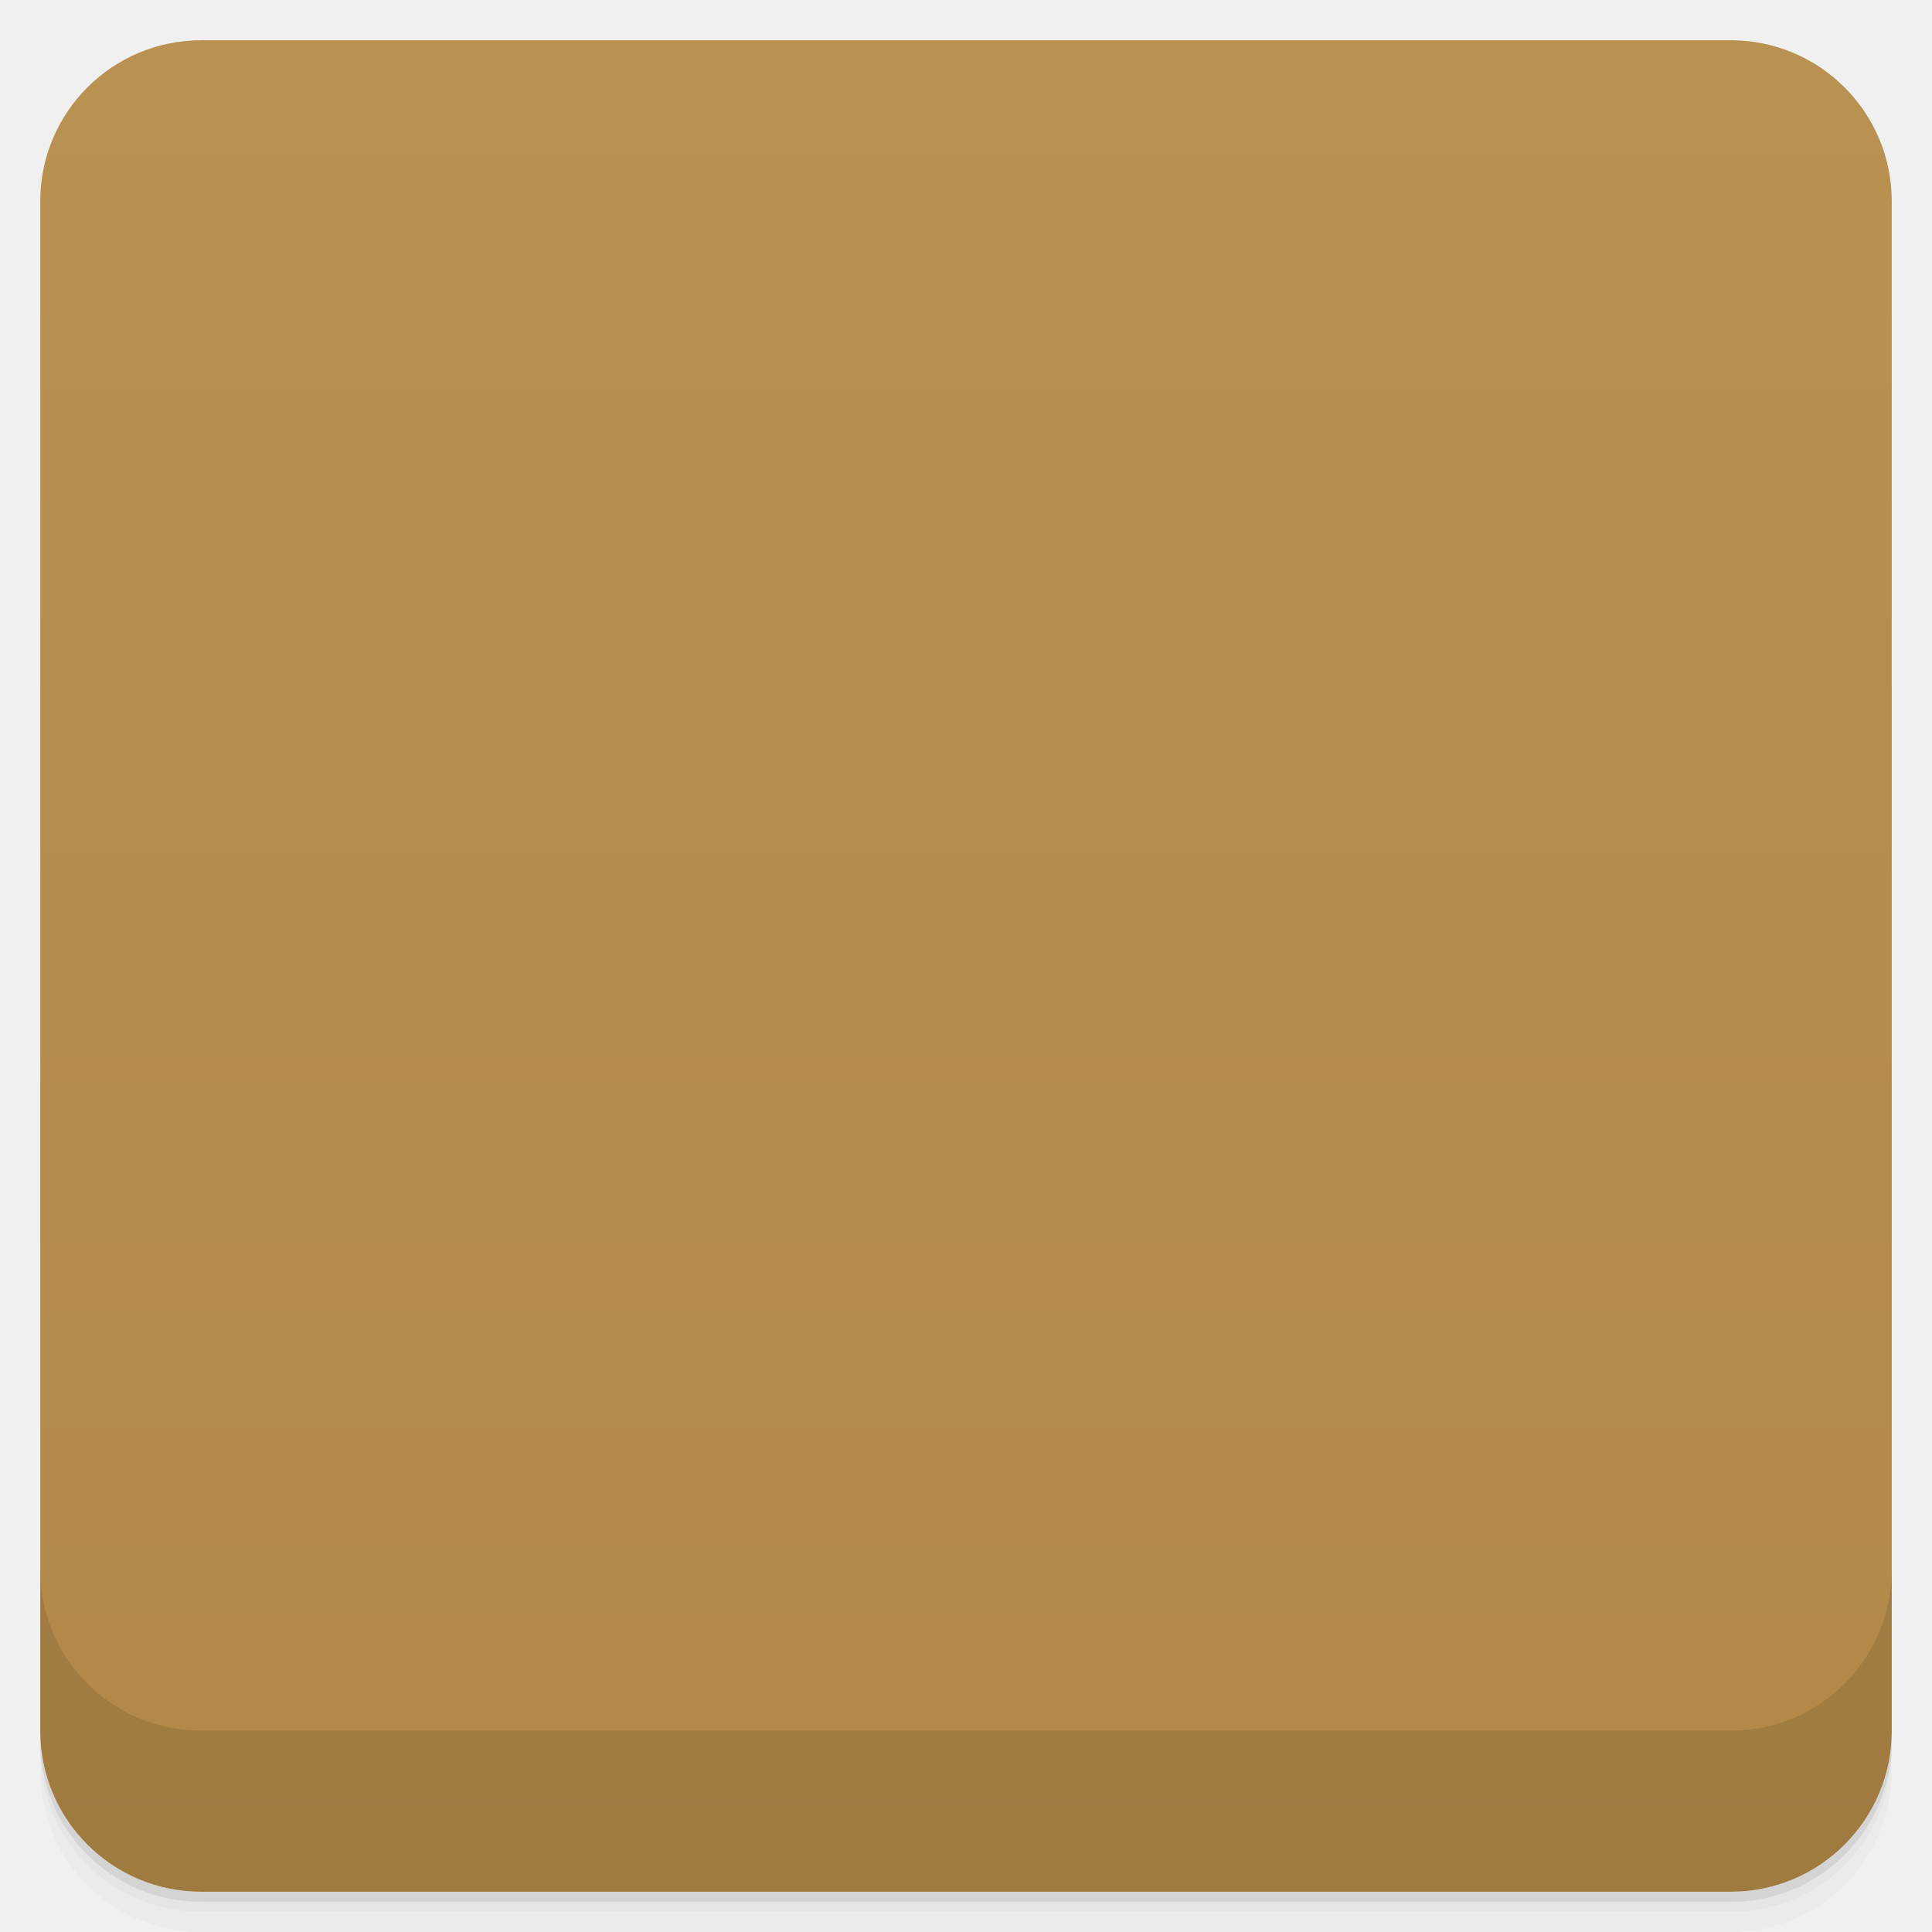
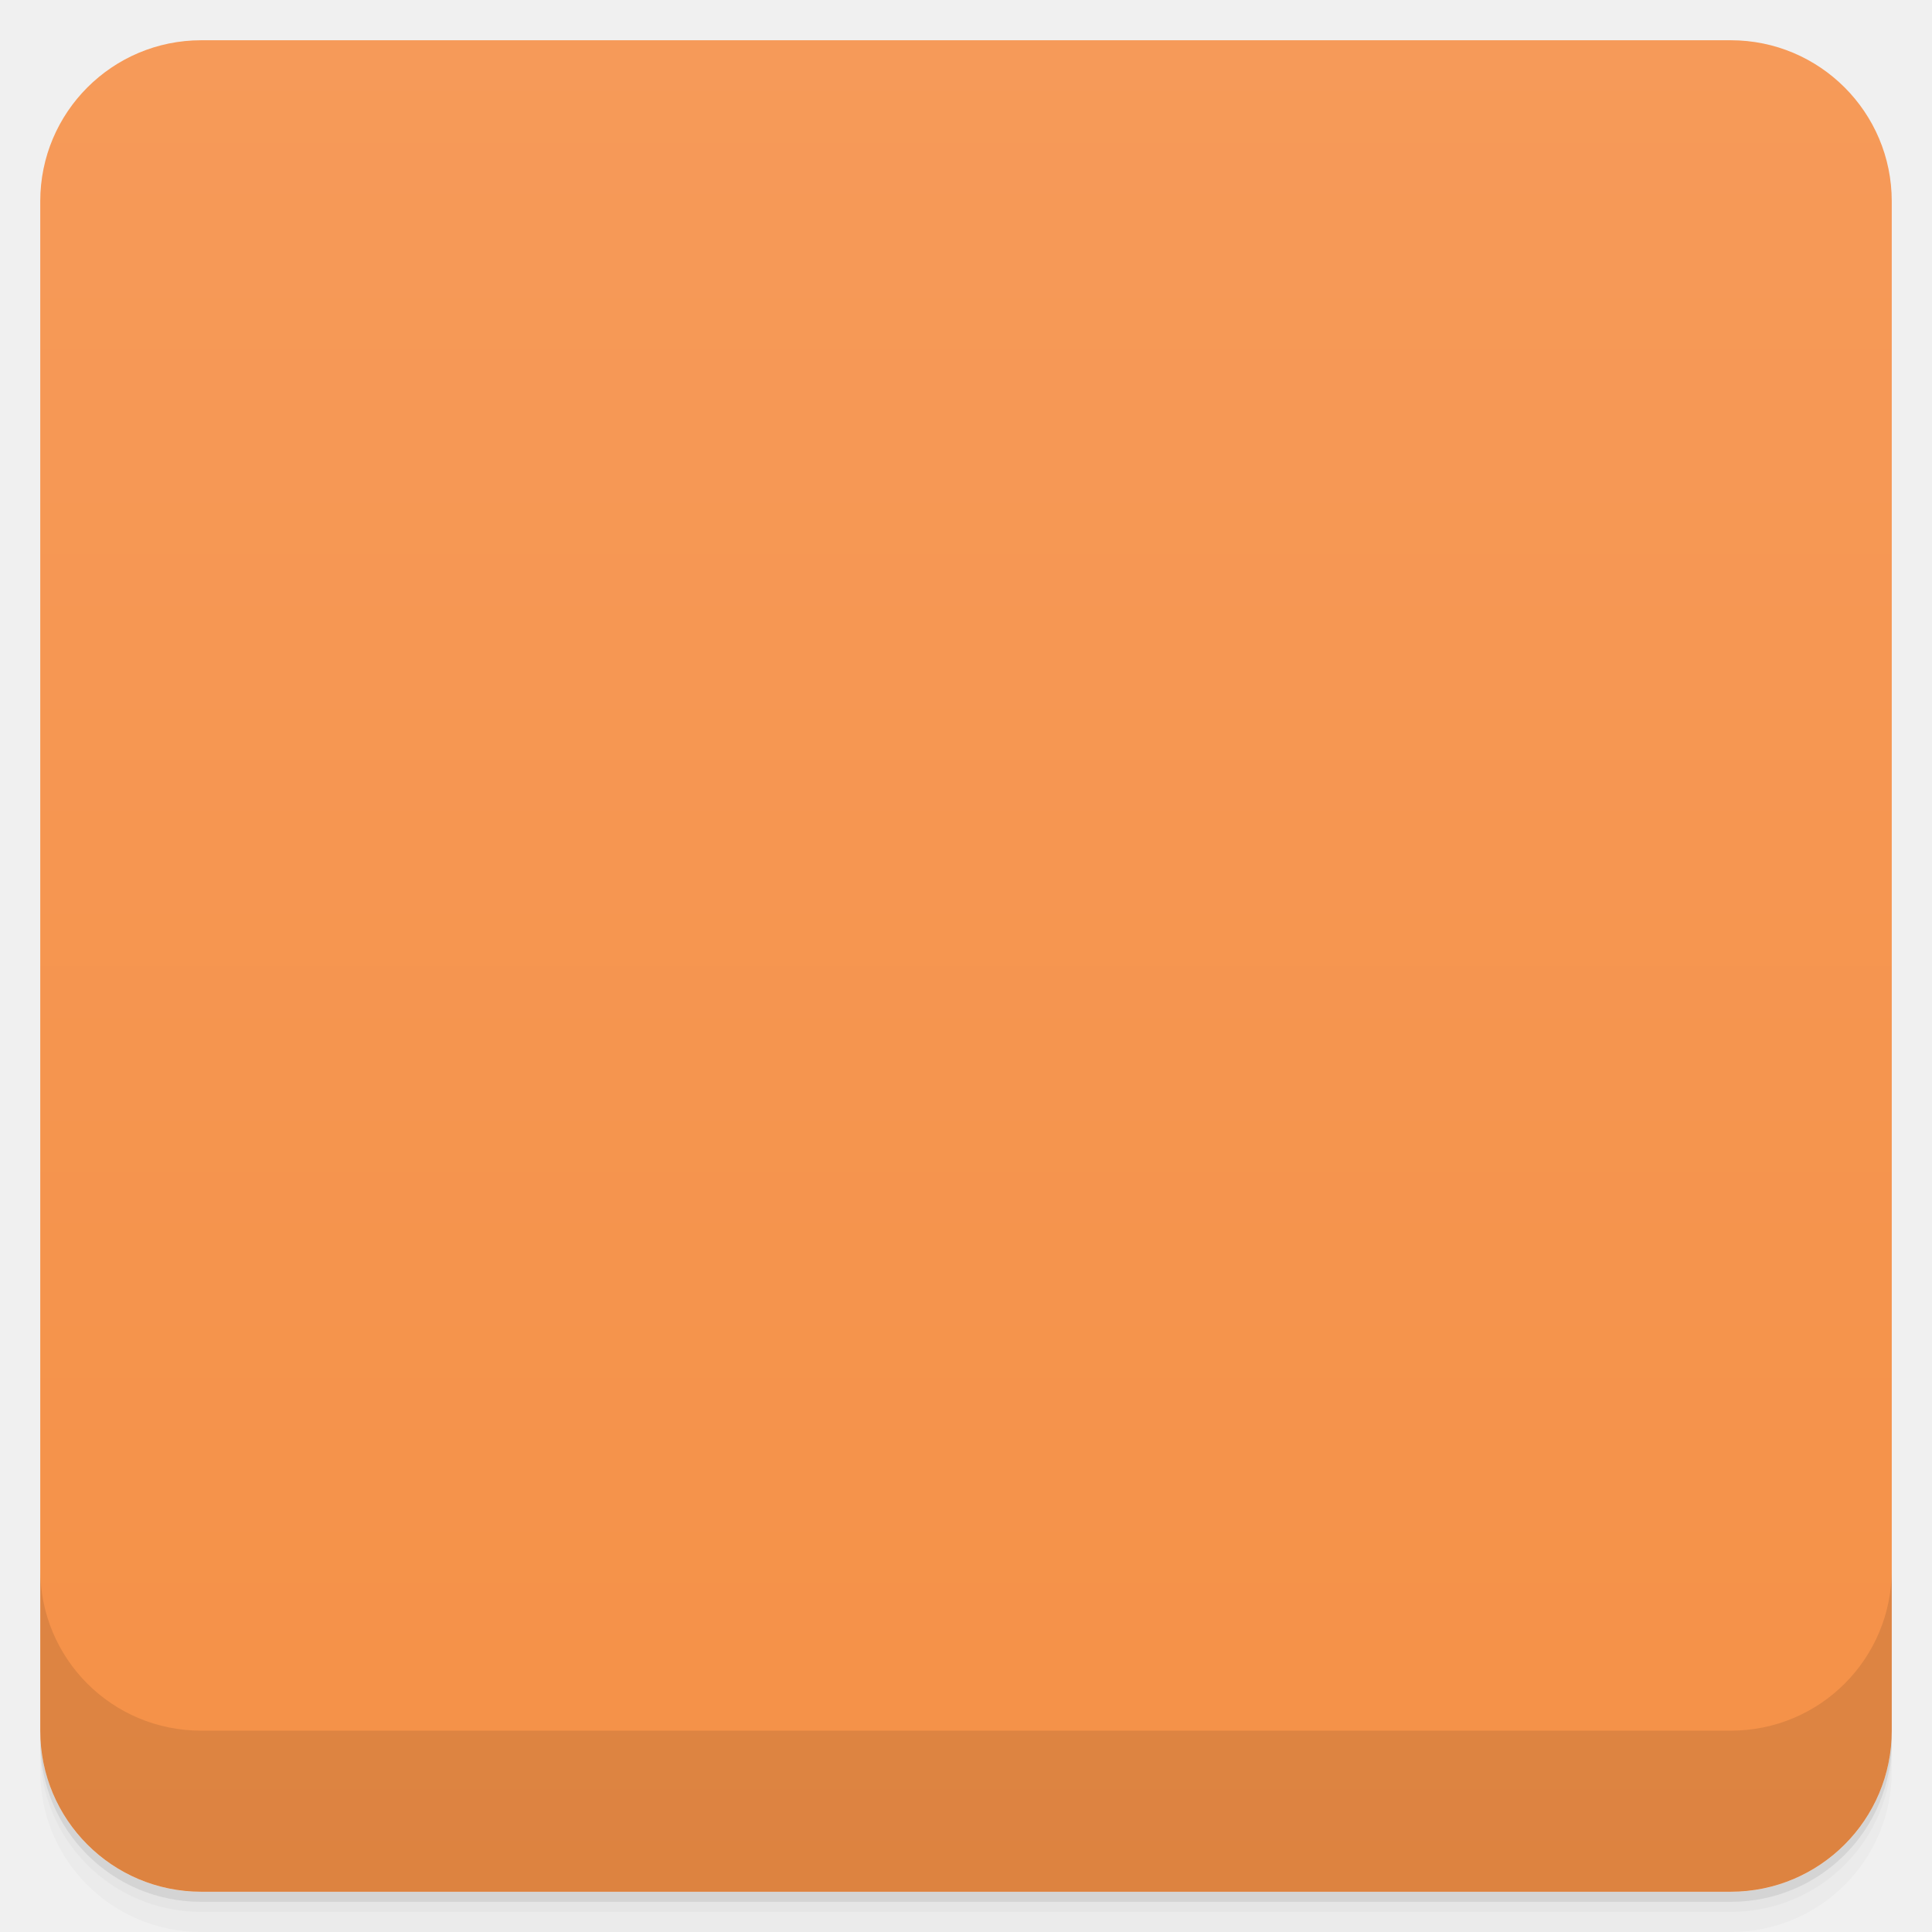
- <svg xmlns:xlink="http://www.w3.org/1999/xlink" viewBox="0 0 48 48">
+ <svg viewBox="0 0 48 48">
  <defs>
    <linearGradient id="linearGradient3764" x1="1" x2="47" gradientUnits="userSpaceOnUse" gradientTransform="translate(-48,0.00221467)">
-       <stop stop-color="#b18847" stop-opacity="1" />
-       <stop offset="1" stop-color="#b99252" stop-opacity="1" />
+       <stop stop-color="#f59147" stop-opacity="1" />
+       <stop offset="1" stop-color="#f69a59" stop-opacity="1" />
    </linearGradient>
-     <clipPath id="clipPath-663736557">
+     <clipPath id="clipPath-499907173">
      <g transform="translate(0,-1004.362)">
        <rect rx="4" y="1005.36" x="1" height="46" width="46" fill="#1890d0" />
      </g>
    </clipPath>
-     <clipPath id="clipPath-677657961">
+     <clipPath id="clipPath-533191044">
      <g transform="translate(0,-1004.362)">
        <rect rx="4" y="1005.36" x="1" height="46" width="46" fill="#1890d0" />
      </g>
    </clipPath>
  </defs>
  <g>
    <path d="m 1 43 l 0 0.25 c 0 2.216 1.784 4 4 4 l 38 0 c 2.216 0 4 -1.784 4 -4 l 0 -0.25 c 0 2.216 -1.784 4 -4 4 l -38 0 c -2.216 0 -4 -1.784 -4 -4 z m 0 0.5 l 0 0.5 c 0 2.216 1.784 4 4 4 l 38 0 c 2.216 0 4 -1.784 4 -4 l 0 -0.5 c 0 2.216 -1.784 4 -4 4 l -38 0 c -2.216 0 -4 -1.784 -4 -4 z" opacity="0.02" />
    <path d="m 1 43.25 l 0 0.25 c 0 2.216 1.784 4 4 4 l 38 0 c 2.216 0 4 -1.784 4 -4 l 0 -0.25 c 0 2.216 -1.784 4 -4 4 l -38 0 c -2.216 0 -4 -1.784 -4 -4 z" opacity="0.05" />
    <path d="m 1 43 l 0 0.25 c 0 2.216 1.784 4 4 4 l 38 0 c 2.216 0 4 -1.784 4 -4 l 0 -0.25 c 0 2.216 -1.784 4 -4 4 l -38 0 c -2.216 0 -4 -1.784 -4 -4 z" opacity="0.1" />
  </g>
  <g>
    <rect width="46" height="46" x="-47" y="1" rx="4" transform="matrix(0,-1,1,0,0,0)" fill="url(#linearGradient3764)" fill-opacity="1" />
  </g>
+   <g />
  <g>
-     <g clip-path="url(#clipPath-663736557)">
+     <g clip-path="url(#clipPath-499907173)">
      <g opacity="0.1">
        <g>
-           <path d="m 33.05 14.02 c -0.094 0.047 -0.172 0.199 -0.25 0.449 c -0.207 0.66 -1.672 5.215 -9.953 5.434 c -3.953 0.105 -5.637 -3.57 -5.637 -3.57 l -0.102 4.727 c 0 0 0.426 1.051 -0.422 2.152 c -0.043 -0.074 -0.07 -0.16 -0.121 -0.234 c -0.309 -0.449 -0.664 -0.824 -1.043 -1.105 c -0.438 -0.313 -0.895 -0.52 -1.344 -0.602 c -0.523 -0.082 -1.023 0.035 -1.414 0.34 c -0.398 0.305 -0.629 0.773 -0.719 1.316 c -0.078 0.473 -0.066 0.98 0.098 1.52 c 0.133 0.469 0.344 0.945 0.645 1.398 c 0.32 0.473 0.727 0.891 1.145 1.184 c 0.473 0.328 0.973 0.523 1.465 0.551 c 0.152 0.023 0.309 -0.02 0.445 -0.055 c 3.184 2.668 9.496 5.156 13.68 2.316 c 0.094 0.027 0.184 0.066 0.273 0.102 c 0.004 0.047 -0.016 0.09 0 0.129 l 0.195 -0.078 c 0.035 0.023 0.066 0.043 0.102 0.066 c 0.008 0 0.02 -0.004 0.023 0 l 0.074 0.078 l 1.887 0.707 c -0.074 0.688 0.246 1.477 1.066 1.813 c 1.477 0.605 2.852 1.367 2.852 1.367 c -0.707 -2.531 -0.961 -4.563 -2.805 -4.387 c -0.344 0.023 -0.602 0.184 -0.797 0.395 l -1.66 -1.129 l -0.078 0 l -0.02 -0.02 c 2.227 -2.332 3.551 -6.719 2.758 -14.344 c -0.047 -0.383 -0.199 -0.57 -0.348 -0.5 m 0 0" stroke="none" fill-rule="nonzero" fill-opacity="0.196" fill="#000" id="SVGCleanerId_0" />
-           <path d="m 28.699 33.33 l -5.03 -4.297 c -2.59 -0.887 -4.254 1.922 -3.473 4.02 c 1.398 3.77 7.375 3.973 8.504 0.266 m 0 0.008" stroke="none" fill-rule="nonzero" fill-opacity="1" fill="#000" />
-           <path d="m 23.773 17.48 l 1.309 0 l 3.266 -1.875 c -0.492 -6.215 -6.25 -3.609 -4.57 1.875 m -0.004 0" stroke="none" fill-rule="nonzero" fill-opacity="1" fill="#000" />
-           <path d="m 27.715 22.473 c 0.445 5.434 7.438 4.04 8.246 -0.625 c 0.328 -1.891 -1.613 -5.09 -3.945 -3.691 m -4.301 4.316" stroke="none" fill-rule="nonzero" fill-opacity="1" fill="#000" />
-           <path d="m 13.59 12 c -1.477 2.41 -1.559 3.617 -0.055 4.82 c 1.5 -1.207 1.207 -2.086 0.449 -4.496 l -0.109 0.879 m -0.285 -1.203" stroke="none" fill-rule="nonzero" fill-opacity="1" fill="#000" />
-           <path d="m 13.477 16.766 c -2.887 1.922 -0.793 16.348 0 19.234 c 0.961 -2.887 2.883 -17.313 0 -19.234 m 0 0" stroke="none" fill-rule="nonzero" fill-opacity="1" fill="#000" />
-           <path d="m 13.477 16.766 c -0.781 0.52 -1.176 1.973 -1.352 3.848 l 2.734 0 c -0.191 -1.875 -0.602 -3.328 -1.383 -3.848 m 0 0" stroke="none" fill-rule="nonzero" fill-opacity="1" fill="#000" />
+           <path d="m 15.34 15.688 c 6.18 7.797 16.609 6.355 18.879 -0.688 c 2.01 5 -0.313 7.098 -3.02 9.879 c -0.066 2.488 -0.758 3.719 -1.918 5.309 c -4.285 5.895 -17.309 1.246 -18.535 -2.359 l 1.363 -3.223 c 2.328 -0.07 3.125 -0.098 5.496 -0.305 c -2.547 -2.953 -2.184 -5.25 -2.262 -8.613 m 0 0" stroke="none" fill-rule="nonzero" fill-opacity="1" fill="#000" />
+           <path d="m 14.574 25.793 c 0.82 1.594 0.457 3.289 -1.102 4.047 c -1.195 0.582 -2.598 -0.488 -3.195 -2.207 c -0.602 -1.719 -0.207 -3.5 1.02 -4.02 c 1.223 -0.516 2.543 0.754 3.277 2.176 m 0 0" stroke="none" fill-rule="nonzero" fill-opacity="1" fill="#000" />
+           <path d="m 19 24.5 c 0 1.105 -0.895 2 -2 2 c -1.105 0 -2 -0.895 -2 -2 c 0 -1.105 0.895 -2 2 -2 c 1.105 0 2 0.895 2 2 m 0 0" stroke="none" fill-rule="nonzero" fill-opacity="1" fill="#000" />
+           <path d="m 24 25.5 c 0 1.379 -1.121 2.5 -2.5 2.5 c -1.379 0 -2.5 -1.121 -2.5 -2.5 c 0 -1.379 1.121 -2.5 2.5 -2.5 c 1.379 0 2.5 1.121 2.5 2.5 m 0 0" stroke="none" fill-rule="nonzero" fill-opacity="1" fill="#000" />
+           <path d="m 18.492 25.06 c 0 0.551 -0.391 1 -0.875 1 c -0.484 0 -0.875 -0.449 -0.875 -1 c 0 -0.551 0.391 -1 0.875 -1 c 0.484 0 0.875 0.449 0.875 1 m 0 0" stroke="none" fill-rule="nonzero" fill-opacity="1" fill="#000" />
+           <path d="m 23 25.75 c 0 0.691 -0.449 1.25 -1 1.25 c -0.551 0 -1 -0.559 -1 -1.25 c 0 -0.691 0.449 -1.25 1 -1.25 c 0.551 0 1 0.559 1 1.25 m 0 0" stroke="none" fill-rule="nonzero" fill-opacity="1" fill="#000" />
+           <path d="m 14.832 31.18 c 5.41 1.121 7.773 -0.273 10.664 -3.488 c 0.02 2.734 -1.234 4.418 -2.645 4.648 c -2.484 0.41 -5.137 -0.039 -8.02 -1.16 m 0 0" stroke="none" fill-rule="nonzero" fill-opacity="0.8" fill="#000" />
+           <path d="m 23.668 29.539 l 5.824 0.242 l -0.391 1.613 l -6.094 -1.359 c 0.223 -0.16 0.43 -0.336 0.66 -0.496 m 0 0" stroke="none" fill-rule="nonzero" fill-opacity="1" fill="#000" />
+           <path d="m 32.656 30.12 l -3.164 -0.422 c 0 0 -0.688 0.145 -0.781 0.719 c -0.09 0.578 0.379 0.977 0.379 0.977 l 3.473 -0.016 m 0.094 -1.258" stroke="none" fill-rule="nonzero" fill-opacity="1" fill="#000" />
+           <path d="m 33.18 29.699 c -0.664 0.137 -0.926 0.945 -0.848 1.477 c 0.07 0.52 1.781 2.234 5.664 -0.41 c -1.695 -0.266 -4.094 -1.234 -4.816 -1.066 m 0 0" stroke="none" fill-rule="nonzero" fill-opacity="1" fill="#000" />
+           <path d="m 11.5 24.883 c -0.273 0 -0.5 0.262 -0.5 0.566 c 0 0.305 0.227 0.551 0.5 0.551 c 0.273 0 0.5 -0.246 0.5 -0.551 c 0 -0.305 -0.227 -0.566 -0.5 -0.566 m 0 0" stroke="none" fill-rule="nonzero" fill-opacity="1" fill="#000" />
+           <path d="m 17.04 25.11 c -0.137 0 -0.25 0.113 -0.25 0.254 c 0 0.137 0.113 0.246 0.25 0.246 c 0.137 0 0.25 -0.109 0.25 -0.246 c 0 -0.141 -0.113 -0.254 -0.25 -0.254 m 0 0" stroke="none" fill-rule="nonzero" fill-opacity="1" fill="#000" />
+           <path d="m 21.75 26 c -0.137 0 -0.25 0.117 -0.25 0.254 c 0 0.137 0.113 0.246 0.25 0.246 c 0.137 0 0.25 -0.109 0.25 -0.246 c 0 -0.137 -0.113 -0.254 -0.25 -0.254 m 0 0" stroke="none" fill-rule="nonzero" fill-opacity="1" fill="#000" />
+           <path d="m 33.637 30.27 c -0.207 -0.039 -0.379 -0.027 -0.387 0.027 c -0.008 0.055 0.156 0.133 0.363 0.172 c 0.207 0.043 0.379 0.035 0.387 -0.02 c 0.008 -0.059 -0.156 -0.137 -0.363 -0.18 m 0 0" stroke="none" fill-rule="nonzero" fill-opacity="0.765" fill="#000" />
+           <path d="m 33.762 30.01 c -0.137 -0.023 -0.254 -0.012 -0.262 0.023 c -0.004 0.031 0.102 0.078 0.238 0.102 c 0.137 0.023 0.254 0.016 0.262 -0.02 c 0.004 -0.035 -0.102 -0.082 -0.238 -0.105 m 0 0" stroke="none" fill-rule="nonzero" fill-opacity="0.765" fill="#000" />
+           <path d="m 33.512 30.629 c -0.137 -0.031 -0.254 -0.039 -0.262 -0.016 c -0.008 0.027 0.102 0.074 0.238 0.105 c 0.137 0.035 0.254 0.043 0.262 0.016 c 0.008 -0.023 -0.098 -0.07 -0.238 -0.105 m 0 0" stroke="none" fill-rule="nonzero" fill-opacity="0.765" fill="#000" />
+           <path d="m 30.16 30.08 c -0.359 -0.047 -0.656 0.004 -0.66 0.113 c -0.004 0.109 0.281 0.238 0.641 0.285 c 0.355 0.051 0.652 0 0.656 -0.109 c 0.004 -0.105 -0.281 -0.238 -0.637 -0.289 m 0 0" stroke="none" fill-rule="nonzero" fill-opacity="0.733" fill="#000" />
+           <path d="m 29.367 29.676 c 0 0 -0.691 0.145 -0.781 0.719 c -0.09 0.578 0.367 0.984 0.367 0.984 l 0.113 0 c -0.109 -0.207 -0.219 -0.5 -0.172 -0.855 c 0.066 -0.512 0.465 -0.742 0.664 -0.824 m -0.191 -0.023" stroke="none" fill-rule="nonzero" fill-opacity="1" fill="#000" />
        </g>
      </g>
    </g>
  </g>
  <g>
-     <g clip-path="url(#clipPath-677657961)">
+     <g clip-path="url(#clipPath-533191044)">
      <g transform="translate(0,-1)">
        <g>
-           <use xlink:href="#SVGCleanerId_0" />
-           <path d="m 28.699 33.33 l -5.03 -4.297 c -2.59 -0.887 -4.254 1.922 -3.473 4.02 c 1.398 3.77 7.375 3.973 8.504 0.266 m 0 0.008" fill="#36b24b" stroke="none" fill-rule="nonzero" fill-opacity="1" />
-           <path d="m 23.773 17.48 l 1.309 0 l 3.266 -1.875 c -0.492 -6.215 -6.25 -3.609 -4.57 1.875 m -0.004 0" fill="#db1f27" stroke="none" fill-rule="nonzero" fill-opacity="1" />
-           <path d="m 27.715 22.473 c 0.445 5.434 7.438 4.04 8.246 -0.625 c 0.328 -1.891 -1.613 -5.09 -3.945 -3.691 m -4.301 4.316" fill="#2753a3" stroke="none" fill-rule="nonzero" fill-opacity="1" />
-           <path d="m 13.59 12 c -1.477 2.41 -1.559 3.617 -0.055 4.82 c 1.5 -1.207 1.207 -2.086 0.449 -4.496 l -0.109 0.879 m -0.285 -1.203" fill="#f4b219" stroke="none" fill-rule="nonzero" fill-opacity="1" />
-           <path d="m 13.477 16.766 c -2.887 1.922 -0.793 16.348 0 19.234 c 0.961 -2.887 2.883 -17.313 0 -19.234 m 0 0" fill="#d6453d" stroke="none" fill-rule="nonzero" fill-opacity="1" />
-           <path d="m 13.477 16.766 c -0.781 0.52 -1.176 1.973 -1.352 3.848 l 2.734 0 c -0.191 -1.875 -0.602 -3.328 -1.383 -3.848 m 0 0" fill="#f9f9f9" stroke="none" fill-rule="nonzero" fill-opacity="1" />
+           <path d="m 15.34 15.688 c 6.18 7.797 16.609 6.355 18.879 -0.688 c 2.01 5 -0.313 7.098 -3.02 9.879 c -0.066 2.488 -0.758 3.719 -1.918 5.309 c -4.285 5.895 -17.309 1.246 -18.535 -2.359 l 1.363 -3.223 c 2.328 -0.07 3.125 -0.098 5.496 -0.305 c -2.547 -2.953 -2.184 -5.25 -2.262 -8.613 m 0 0" fill="#a67240" stroke="none" fill-rule="nonzero" fill-opacity="1" />
+           <path d="m 14.574 25.793 c 0.82 1.594 0.457 3.289 -1.102 4.047 c -1.195 0.582 -2.598 -0.488 -3.195 -2.207 c -0.602 -1.719 -0.207 -3.5 1.02 -4.02 c 1.223 -0.516 2.543 0.754 3.277 2.176 m 0 0" fill="#333" stroke="none" fill-rule="nonzero" fill-opacity="1" />
+           <path d="m 19 24.5 c 0 1.105 -0.895 2 -2 2 c -1.105 0 -2 -0.895 -2 -2 c 0 -1.105 0.895 -2 2 -2 c 1.105 0 2 0.895 2 2 m 0 0" fill="#e5e5e5" stroke="none" fill-rule="nonzero" fill-opacity="1" />
+           <path d="m 24 25.5 c 0 1.379 -1.121 2.5 -2.5 2.5 c -1.379 0 -2.5 -1.121 -2.5 -2.5 c 0 -1.379 1.121 -2.5 2.5 -2.5 c 1.379 0 2.5 1.121 2.5 2.5 m 0 0" fill="#e5e5e5" stroke="none" fill-rule="nonzero" fill-opacity="1" />
+           <path d="m 18.492 25.06 c 0 0.551 -0.391 1 -0.875 1 c -0.484 0 -0.875 -0.449 -0.875 -1 c 0 -0.551 0.391 -1 0.875 -1 c 0.484 0 0.875 0.449 0.875 1 m 0 0" fill="#333" stroke="none" fill-rule="nonzero" fill-opacity="1" />
+           <path d="m 23 25.75 c 0 0.691 -0.449 1.25 -1 1.25 c -0.551 0 -1 -0.559 -1 -1.25 c 0 -0.691 0.449 -1.25 1 -1.25 c 0.551 0 1 0.559 1 1.25 m 0 0" fill="#333" stroke="none" fill-rule="nonzero" fill-opacity="1" />
+           <path d="m 14.832 31.18 c 5.41 1.121 7.773 -0.273 10.664 -3.488 c 0.02 2.734 -1.234 4.418 -2.645 4.648 c -2.484 0.41 -5.137 -0.039 -8.02 -1.16 m 0 0" fill="#333" stroke="none" fill-rule="nonzero" fill-opacity="0.8" />
+           <path d="m 23.668 29.539 l 5.824 0.242 l -0.391 1.613 l -6.094 -1.359 c 0.223 -0.16 0.43 -0.336 0.66 -0.496 m 0 0" fill="#6b4b28" stroke="none" fill-rule="nonzero" fill-opacity="1" />
+           <path d="m 32.656 30.12 l -3.164 -0.422 c 0 0 -0.688 0.145 -0.781 0.719 c -0.09 0.578 0.379 0.977 0.379 0.977 l 3.473 -0.016 m 0.094 -1.258" fill="#aaa" stroke="none" fill-rule="nonzero" fill-opacity="1" />
+           <path d="m 33.18 29.699 c -0.664 0.137 -0.926 0.945 -0.848 1.477 c 0.07 0.52 1.781 2.234 5.664 -0.41 c -1.695 -0.266 -4.094 -1.234 -4.816 -1.066 m 0 0" fill="#ba2121" stroke="none" fill-rule="nonzero" fill-opacity="1" />
+           <path d="m 11.5 24.883 c -0.273 0 -0.5 0.262 -0.5 0.566 c 0 0.305 0.227 0.551 0.5 0.551 c 0.273 0 0.5 -0.246 0.5 -0.551 c 0 -0.305 -0.227 -0.566 -0.5 -0.566 m 0 0" fill="#f9f9f9" stroke="none" fill-rule="nonzero" fill-opacity="1" />
+           <path d="m 17.04 25.11 c -0.137 0 -0.25 0.113 -0.25 0.254 c 0 0.137 0.113 0.246 0.25 0.246 c 0.137 0 0.25 -0.109 0.25 -0.246 c 0 -0.141 -0.113 -0.254 -0.25 -0.254 m 0 0" fill="#fff" stroke="none" fill-rule="nonzero" fill-opacity="1" />
+           <path d="m 21.75 26 c -0.137 0 -0.25 0.117 -0.25 0.254 c 0 0.137 0.113 0.246 0.25 0.246 c 0.137 0 0.25 -0.109 0.25 -0.246 c 0 -0.137 -0.113 -0.254 -0.25 -0.254 m 0 0" fill="#fff" stroke="none" fill-rule="nonzero" fill-opacity="1" />
+           <path d="m 33.637 30.27 c -0.207 -0.039 -0.379 -0.027 -0.387 0.027 c -0.008 0.055 0.156 0.133 0.363 0.172 c 0.207 0.043 0.379 0.035 0.387 -0.02 c 0.008 -0.059 -0.156 -0.137 -0.363 -0.18 m 0 0" fill="#fff" stroke="none" fill-rule="nonzero" fill-opacity="0.765" />
+           <path d="m 33.762 30.01 c -0.137 -0.023 -0.254 -0.012 -0.262 0.023 c -0.004 0.031 0.102 0.078 0.238 0.102 c 0.137 0.023 0.254 0.016 0.262 -0.02 c 0.004 -0.035 -0.102 -0.082 -0.238 -0.105 m 0 0" fill="#fff" stroke="none" fill-rule="nonzero" fill-opacity="0.765" />
+           <path d="m 33.512 30.629 c -0.137 -0.031 -0.254 -0.039 -0.262 -0.016 c -0.008 0.027 0.102 0.074 0.238 0.105 c 0.137 0.035 0.254 0.043 0.262 0.016 c 0.008 -0.023 -0.098 -0.07 -0.238 -0.105 m 0 0" fill="#fff" stroke="none" fill-rule="nonzero" fill-opacity="0.765" />
+           <path d="m 30.16 30.08 c -0.359 -0.047 -0.656 0.004 -0.66 0.113 c -0.004 0.109 0.281 0.238 0.641 0.285 c 0.355 0.051 0.652 0 0.656 -0.109 c 0.004 -0.105 -0.281 -0.238 -0.637 -0.289 m 0 0" fill="#fff" stroke="none" fill-rule="nonzero" fill-opacity="0.733" />
+           <path d="m 29.367 29.676 c 0 0 -0.691 0.145 -0.781 0.719 c -0.09 0.578 0.367 0.984 0.367 0.984 l 0.113 0 c -0.109 -0.207 -0.219 -0.5 -0.172 -0.855 c 0.066 -0.512 0.465 -0.742 0.664 -0.824 m -0.191 -0.023" fill="#46403d" stroke="none" fill-rule="nonzero" fill-opacity="1" />
        </g>
      </g>
    </g>
  </g>
  <g>
    <g transform="translate(0,-1004.362)">
      <path d="m 1 1043.36 0 4 c 0 2.216 1.784 4 4 4 l 38 0 c 2.216 0 4 -1.784 4 -4 l 0 -4 c 0 2.216 -1.784 4 -4 4 l -38 0 c -2.216 0 -4 -1.784 -4 -4 z" opacity="0.1" />
    </g>
  </g>
</svg>
